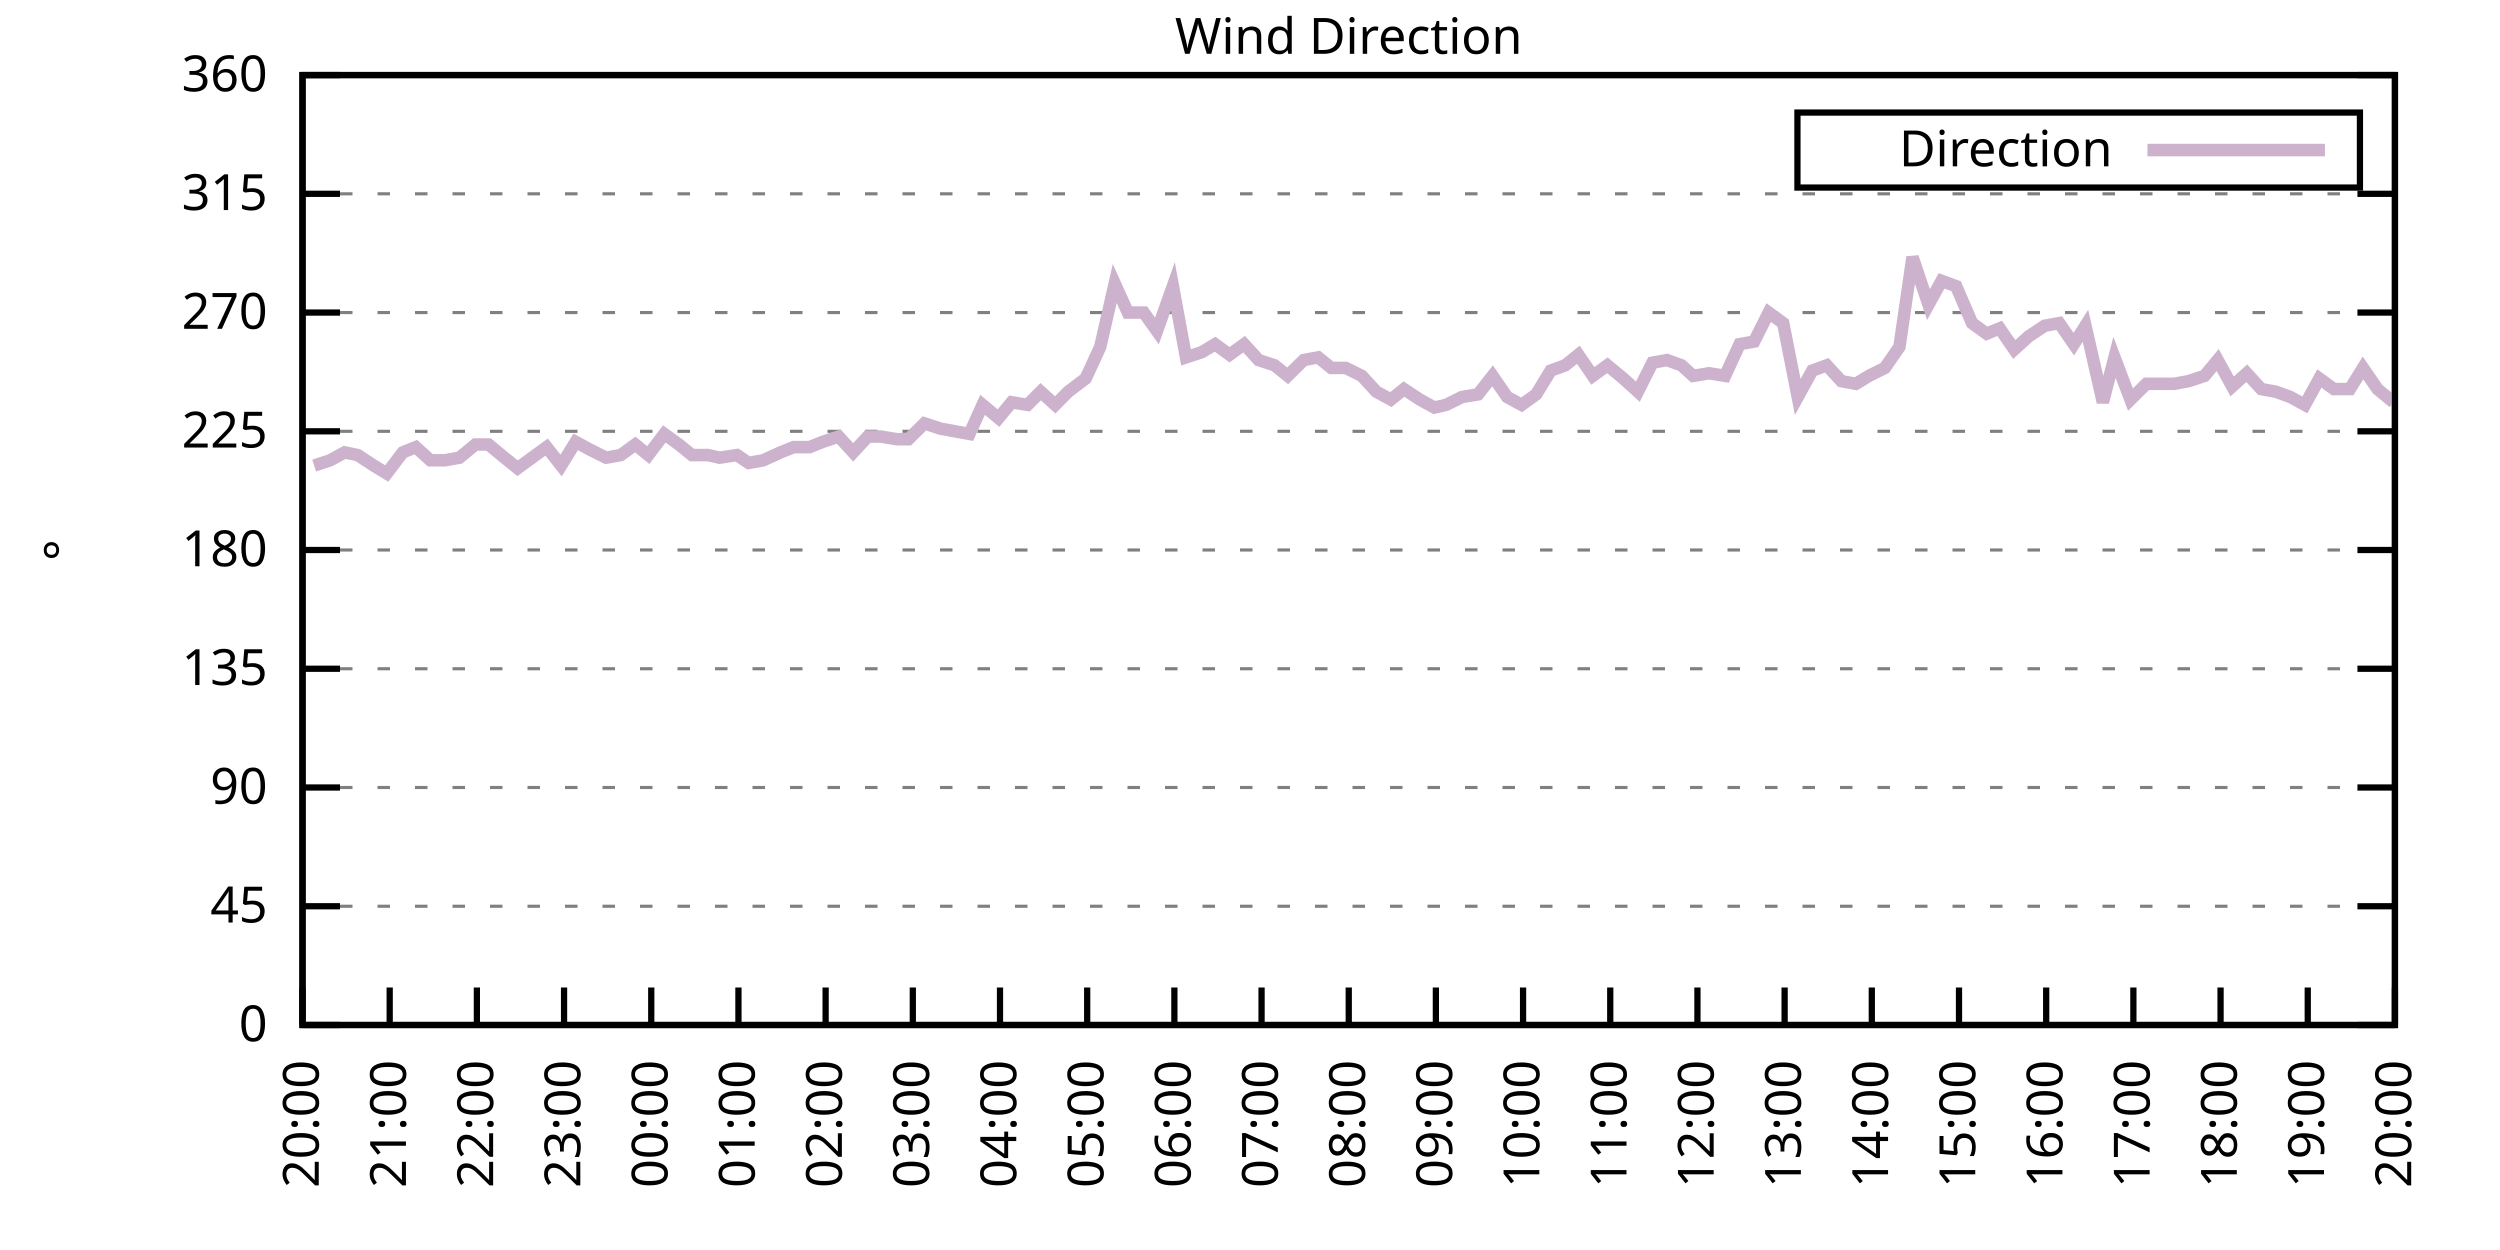
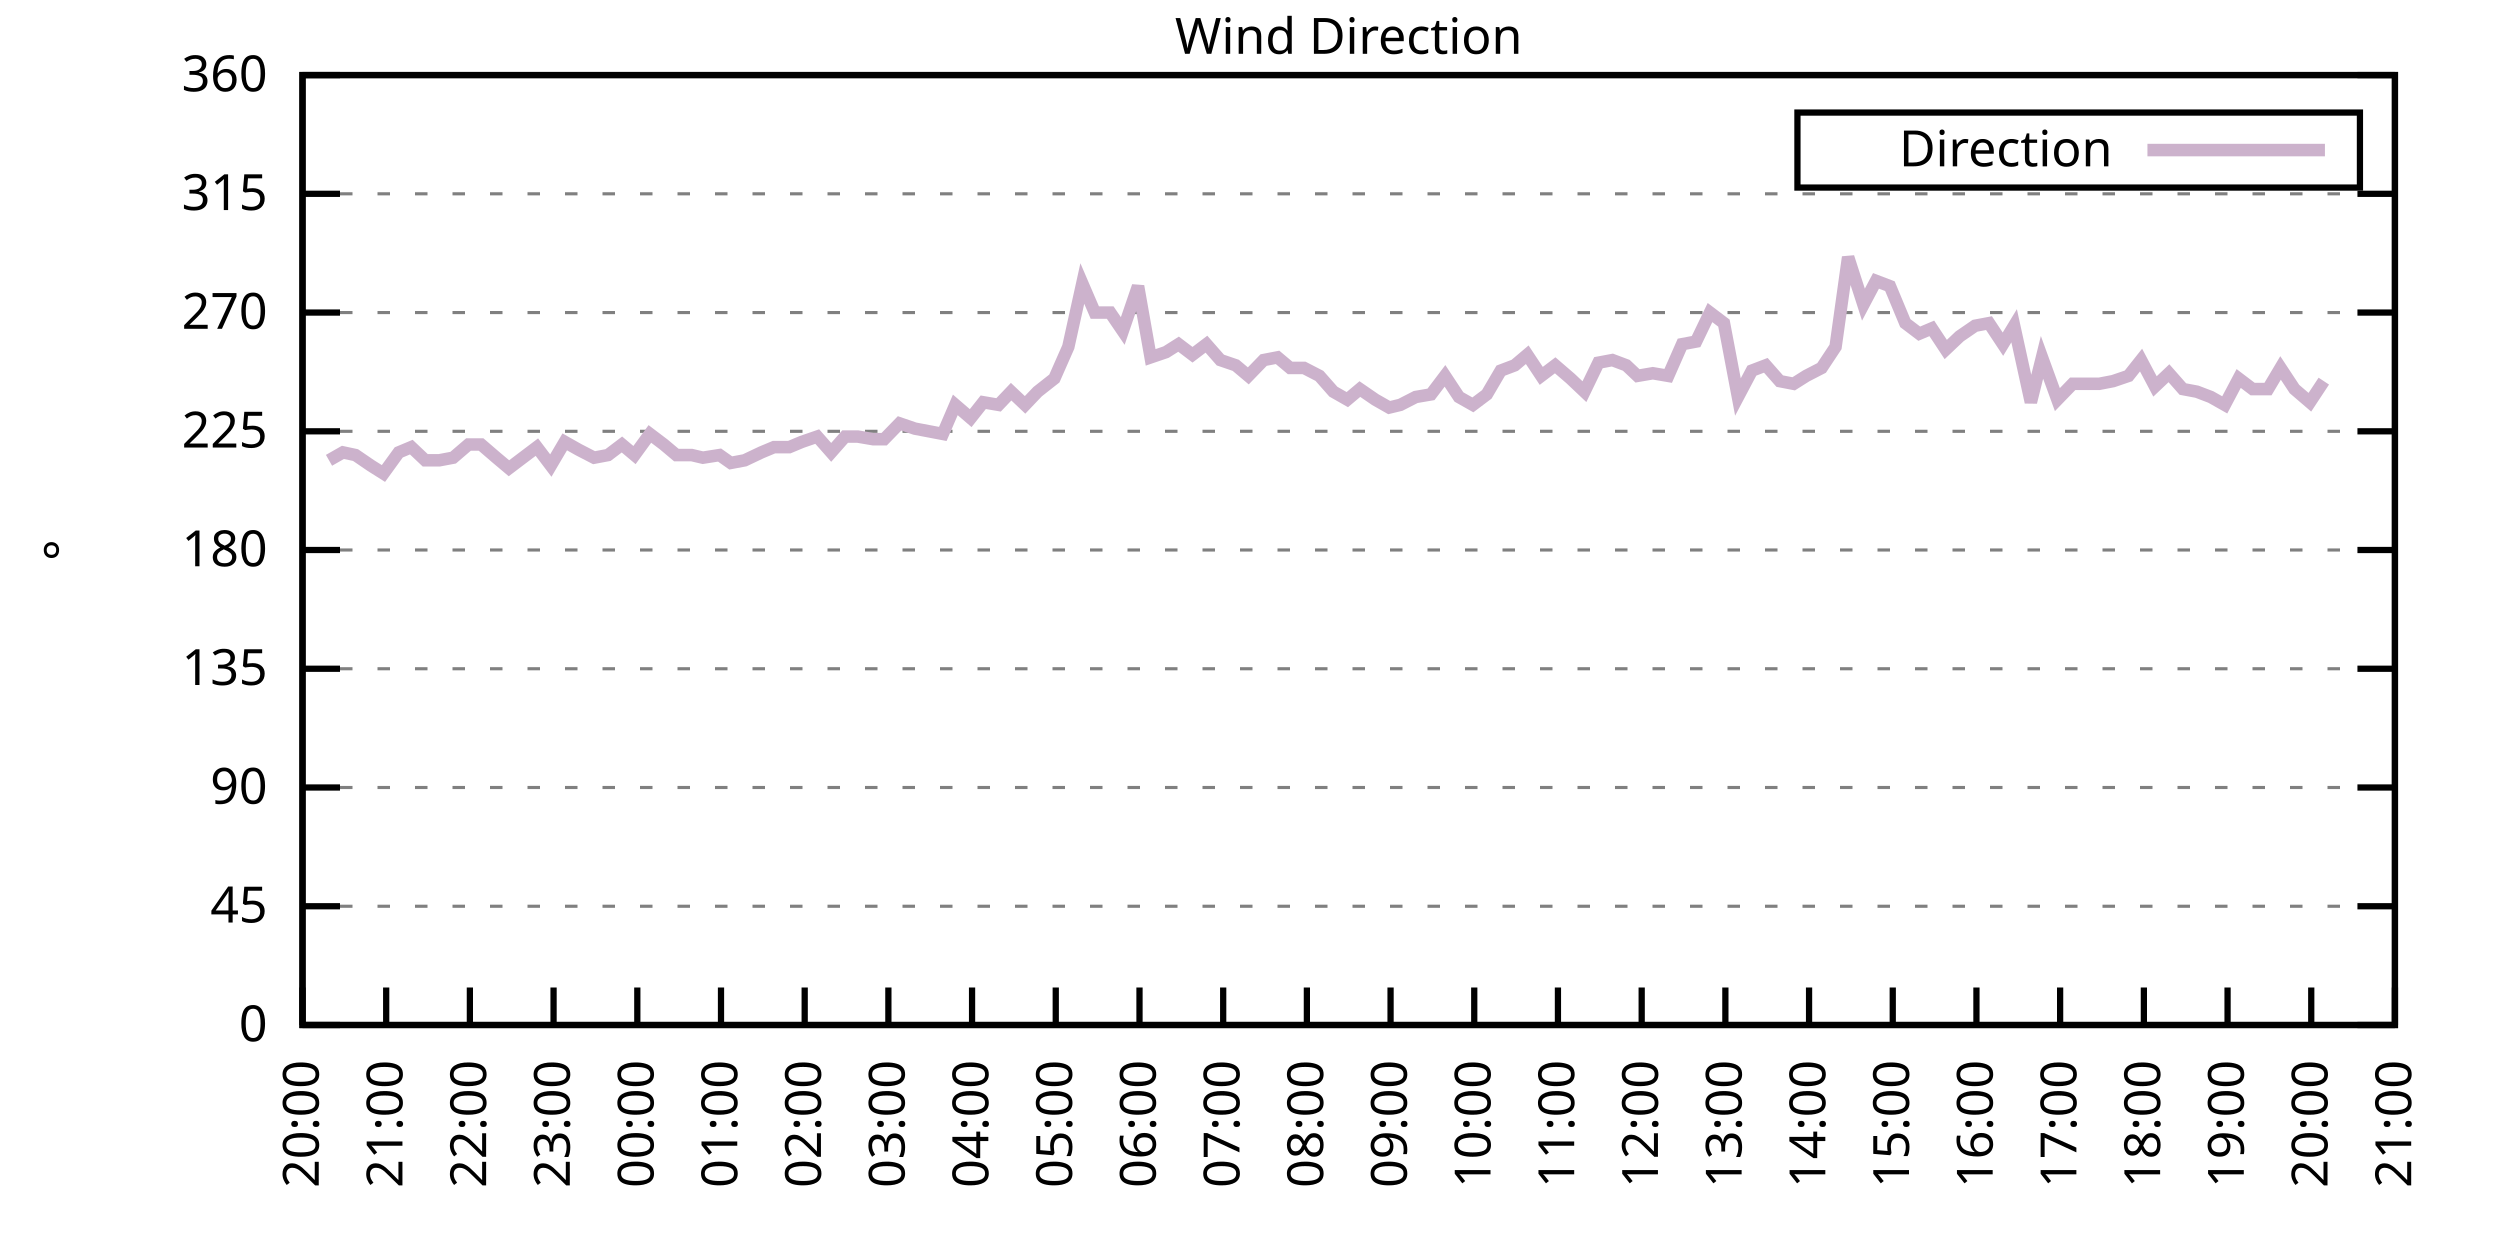
<svg xmlns="http://www.w3.org/2000/svg" xmlns:xlink="http://www.w3.org/1999/xlink" width="400" height="200" viewBox="0 0 400 200">
  <g id="gnuplot_canvas">
    <rect x="0" y="0" width="400" height="200" fill="none" />
    <defs>
      <circle id="gpDot" r="0.5" stroke-width="0.5" stroke="currentColor" />
      <path id="gpPt0" stroke-width="0.333" stroke="currentColor" d="M-1,0 h2 M0,-1 v2" />
      <path id="gpPt1" stroke-width="0.333" stroke="currentColor" d="M-1,-1 L1,1 M1,-1 L-1,1" />
      <path id="gpPt2" stroke-width="0.333" stroke="currentColor" d="M-1,0 L1,0 M0,-1 L0,1 M-1,-1 L1,1 M-1,1 L1,-1" />
      <rect id="gpPt3" stroke-width="0.333" stroke="currentColor" x="-1" y="-1" width="2" height="2" />
      <rect id="gpPt4" stroke-width="0.333" stroke="currentColor" fill="currentColor" x="-1" y="-1" width="2" height="2" />
      <circle id="gpPt5" stroke-width="0.333" stroke="currentColor" cx="0" cy="0" r="1" />
      <use xlink:href="#gpPt5" id="gpPt6" fill="currentColor" stroke="none" />
      <path id="gpPt7" stroke-width="0.333" stroke="currentColor" d="M0,-1.33 L-1.33,0.67 L1.33,0.67 z" />
      <use xlink:href="#gpPt7" id="gpPt8" fill="currentColor" stroke="none" />
      <use xlink:href="#gpPt7" id="gpPt9" stroke="currentColor" transform="rotate(180)" />
      <use xlink:href="#gpPt9" id="gpPt10" fill="currentColor" stroke="none" />
      <use xlink:href="#gpPt3" id="gpPt11" stroke="currentColor" transform="rotate(45)" />
      <use xlink:href="#gpPt11" id="gpPt12" fill="currentColor" stroke="none" />
      <path id="gpPt13" stroke-width="0.333" stroke="currentColor" d="M0,1.330 L1.265,0.411 L0.782,-1.067 L-0.782,-1.076 L-1.265,0.411 z" />
      <use xlink:href="#gpPt13" id="gpPt14" fill="currentColor" stroke="none" />
      <filter id="textbox" filterUnits="objectBoundingBox" x="0" y="0" height="1" width="1">
        <feFlood flood-color="white" flood-opacity="1" result="bgnd" />
        <feComposite in="SourceGraphic" in2="bgnd" operator="atop" />
      </filter>
      <filter id="greybox" filterUnits="objectBoundingBox" x="0" y="0" height="1" width="1">
        <feFlood flood-color="lightgrey" flood-opacity="1" result="grey" />
        <feComposite in="SourceGraphic" in2="grey" operator="atop" />
      </filter>
    </defs>
    <g fill="none" color="white" stroke="currentColor" stroke-width="1.00" stroke-linecap="butt" stroke-linejoin="miter">
</g>
    <g fill="none" color="black" stroke="currentColor" stroke-width="1.00" stroke-linecap="butt" stroke-linejoin="miter">
      <g stroke="none" shape-rendering="crispEdges">
        <polygon fill="rgb(255, 255, 255)" points="48.40,164.00 383.18,164.00 383.18,12.02 48.40,12.02 " />
      </g>
    </g>
    <g fill="none" color="black" stroke="currentColor" stroke-width="1.00" stroke-linecap="butt" stroke-linejoin="miter">
</g>
    <g fill="none" color="black" stroke="black" stroke-width="0.50" stroke-linecap="butt" stroke-linejoin="miter">
</g>
    <g fill="none" color="gray" stroke="currentColor" stroke-width="0.50" stroke-linecap="butt" stroke-linejoin="miter">
      <path stroke="gray" stroke-dasharray="2,4" class="gridline" d="M48.40,164.00 L383.19,164.00  " />
    </g>
    <g fill="none" color="gray" stroke="gray" stroke-width="1.00" stroke-linecap="butt" stroke-linejoin="miter">
</g>
    <g fill="none" color="black" stroke="currentColor" stroke-width="1.00" stroke-linecap="butt" stroke-linejoin="miter">
      <path stroke="black" d="M48.40,164.00 L54.40,164.00 M383.19,164.00 L377.19,164.00  " />
      <g transform="translate(42.80,166.60)" stroke="none" fill="black" font-family="Sans" font-size="8.00" text-anchor="end">
        <text>
          <tspan font-family="Sans"> 0</tspan>
        </text>
      </g>
    </g>
    <g fill="none" color="black" stroke="currentColor" stroke-width="1.00" stroke-linecap="butt" stroke-linejoin="miter">
</g>
    <g fill="none" color="black" stroke="black" stroke-width="0.50" stroke-linecap="butt" stroke-linejoin="miter">
</g>
    <g fill="none" color="gray" stroke="currentColor" stroke-width="0.50" stroke-linecap="butt" stroke-linejoin="miter">
      <path stroke="gray" stroke-dasharray="2,4" class="gridline" d="M48.40,145.00 L383.19,145.00  " />
    </g>
    <g fill="none" color="gray" stroke="gray" stroke-width="1.00" stroke-linecap="butt" stroke-linejoin="miter">
</g>
    <g fill="none" color="black" stroke="currentColor" stroke-width="1.00" stroke-linecap="butt" stroke-linejoin="miter">
      <path stroke="black" d="M48.40,145.00 L54.40,145.00 M383.19,145.00 L377.19,145.00  " />
      <g transform="translate(42.80,147.60)" stroke="none" fill="black" font-family="Sans" font-size="8.00" text-anchor="end">
        <text>
          <tspan font-family="Sans"> 45</tspan>
        </text>
      </g>
    </g>
    <g fill="none" color="black" stroke="currentColor" stroke-width="1.00" stroke-linecap="butt" stroke-linejoin="miter">
</g>
    <g fill="none" color="black" stroke="black" stroke-width="0.50" stroke-linecap="butt" stroke-linejoin="miter">
</g>
    <g fill="none" color="gray" stroke="currentColor" stroke-width="0.50" stroke-linecap="butt" stroke-linejoin="miter">
      <path stroke="gray" stroke-dasharray="2,4" class="gridline" d="M48.40,126.00 L383.19,126.00  " />
    </g>
    <g fill="none" color="gray" stroke="gray" stroke-width="1.00" stroke-linecap="butt" stroke-linejoin="miter">
</g>
    <g fill="none" color="black" stroke="currentColor" stroke-width="1.00" stroke-linecap="butt" stroke-linejoin="miter">
      <path stroke="black" d="M48.40,126.00 L54.40,126.00 M383.19,126.00 L377.19,126.00  " />
      <g transform="translate(42.80,128.60)" stroke="none" fill="black" font-family="Sans" font-size="8.00" text-anchor="end">
        <text>
          <tspan font-family="Sans"> 90</tspan>
        </text>
      </g>
    </g>
    <g fill="none" color="black" stroke="currentColor" stroke-width="1.00" stroke-linecap="butt" stroke-linejoin="miter">
</g>
    <g fill="none" color="black" stroke="black" stroke-width="0.50" stroke-linecap="butt" stroke-linejoin="miter">
</g>
    <g fill="none" color="gray" stroke="currentColor" stroke-width="0.50" stroke-linecap="butt" stroke-linejoin="miter">
      <path stroke="gray" stroke-dasharray="2,4" class="gridline" d="M48.40,107.00 L383.19,107.00  " />
    </g>
    <g fill="none" color="gray" stroke="gray" stroke-width="1.00" stroke-linecap="butt" stroke-linejoin="miter">
</g>
    <g fill="none" color="black" stroke="currentColor" stroke-width="1.00" stroke-linecap="butt" stroke-linejoin="miter">
      <path stroke="black" d="M48.40,107.00 L54.40,107.00 M383.19,107.00 L377.19,107.00  " />
      <g transform="translate(42.80,109.60)" stroke="none" fill="black" font-family="Sans" font-size="8.00" text-anchor="end">
        <text>
          <tspan font-family="Sans"> 135</tspan>
        </text>
      </g>
    </g>
    <g fill="none" color="black" stroke="currentColor" stroke-width="1.00" stroke-linecap="butt" stroke-linejoin="miter">
</g>
    <g fill="none" color="black" stroke="black" stroke-width="0.50" stroke-linecap="butt" stroke-linejoin="miter">
</g>
    <g fill="none" color="gray" stroke="currentColor" stroke-width="0.50" stroke-linecap="butt" stroke-linejoin="miter">
      <path stroke="gray" stroke-dasharray="2,4" class="gridline" d="M48.40,88.00 L383.19,88.00  " />
    </g>
    <g fill="none" color="gray" stroke="gray" stroke-width="1.00" stroke-linecap="butt" stroke-linejoin="miter">
</g>
    <g fill="none" color="black" stroke="currentColor" stroke-width="1.00" stroke-linecap="butt" stroke-linejoin="miter">
      <path stroke="black" d="M48.40,88.00 L54.40,88.00 M383.19,88.00 L377.19,88.00  " />
      <g transform="translate(42.80,90.60)" stroke="none" fill="black" font-family="Sans" font-size="8.00" text-anchor="end">
        <text>
          <tspan font-family="Sans"> 180</tspan>
        </text>
      </g>
    </g>
    <g fill="none" color="black" stroke="currentColor" stroke-width="1.00" stroke-linecap="butt" stroke-linejoin="miter">
</g>
    <g fill="none" color="black" stroke="black" stroke-width="0.50" stroke-linecap="butt" stroke-linejoin="miter">
</g>
    <g fill="none" color="gray" stroke="currentColor" stroke-width="0.50" stroke-linecap="butt" stroke-linejoin="miter">
      <path stroke="gray" stroke-dasharray="2,4" class="gridline" d="M48.40,69.01 L383.19,69.01  " />
    </g>
    <g fill="none" color="gray" stroke="gray" stroke-width="1.00" stroke-linecap="butt" stroke-linejoin="miter">
</g>
    <g fill="none" color="black" stroke="currentColor" stroke-width="1.00" stroke-linecap="butt" stroke-linejoin="miter">
      <path stroke="black" d="M48.40,69.01 L54.40,69.01 M383.19,69.01 L377.19,69.01  " />
      <g transform="translate(42.80,71.61)" stroke="none" fill="black" font-family="Sans" font-size="8.00" text-anchor="end">
        <text>
          <tspan font-family="Sans"> 225</tspan>
        </text>
      </g>
    </g>
    <g fill="none" color="black" stroke="currentColor" stroke-width="1.00" stroke-linecap="butt" stroke-linejoin="miter">
</g>
    <g fill="none" color="black" stroke="black" stroke-width="0.50" stroke-linecap="butt" stroke-linejoin="miter">
</g>
    <g fill="none" color="gray" stroke="currentColor" stroke-width="0.50" stroke-linecap="butt" stroke-linejoin="miter">
      <path stroke="gray" stroke-dasharray="2,4" class="gridline" d="M48.40,50.01 L383.19,50.01  " />
    </g>
    <g fill="none" color="gray" stroke="gray" stroke-width="1.00" stroke-linecap="butt" stroke-linejoin="miter">
</g>
    <g fill="none" color="black" stroke="currentColor" stroke-width="1.00" stroke-linecap="butt" stroke-linejoin="miter">
      <path stroke="black" d="M48.40,50.01 L54.40,50.01 M383.19,50.01 L377.19,50.01  " />
      <g transform="translate(42.80,52.61)" stroke="none" fill="black" font-family="Sans" font-size="8.00" text-anchor="end">
        <text>
          <tspan font-family="Sans"> 270</tspan>
        </text>
      </g>
    </g>
    <g fill="none" color="black" stroke="currentColor" stroke-width="1.00" stroke-linecap="butt" stroke-linejoin="miter">
</g>
    <g fill="none" color="black" stroke="black" stroke-width="0.50" stroke-linecap="butt" stroke-linejoin="miter">
</g>
    <g fill="none" color="gray" stroke="currentColor" stroke-width="0.50" stroke-linecap="butt" stroke-linejoin="miter">
      <path stroke="gray" stroke-dasharray="2,4" class="gridline" d="M48.40,31.01 L383.19,31.01  " />
    </g>
    <g fill="none" color="gray" stroke="gray" stroke-width="1.00" stroke-linecap="butt" stroke-linejoin="miter">
</g>
    <g fill="none" color="black" stroke="currentColor" stroke-width="1.00" stroke-linecap="butt" stroke-linejoin="miter">
      <path stroke="black" d="M48.40,31.01 L54.40,31.01 M383.19,31.01 L377.19,31.01  " />
      <g transform="translate(42.80,33.61)" stroke="none" fill="black" font-family="Sans" font-size="8.00" text-anchor="end">
        <text>
          <tspan font-family="Sans"> 315</tspan>
        </text>
      </g>
    </g>
    <g fill="none" color="black" stroke="currentColor" stroke-width="1.00" stroke-linecap="butt" stroke-linejoin="miter">
</g>
    <g fill="none" color="black" stroke="black" stroke-width="0.50" stroke-linecap="butt" stroke-linejoin="miter">
</g>
    <g fill="none" color="gray" stroke="currentColor" stroke-width="0.50" stroke-linecap="butt" stroke-linejoin="miter">
      <path stroke="gray" stroke-dasharray="2,4" class="gridline" d="M48.40,12.01 L383.19,12.01  " />
    </g>
    <g fill="none" color="gray" stroke="gray" stroke-width="1.00" stroke-linecap="butt" stroke-linejoin="miter">
</g>
    <g fill="none" color="black" stroke="currentColor" stroke-width="1.00" stroke-linecap="butt" stroke-linejoin="miter">
      <path stroke="black" d="M48.40,12.01 L54.40,12.01 M383.19,12.01 L377.19,12.01  " />
      <g transform="translate(42.80,14.61)" stroke="none" fill="black" font-family="Sans" font-size="8.00" text-anchor="end">
        <text>
          <tspan font-family="Sans"> 360</tspan>
        </text>
      </g>
    </g>
    <g fill="none" color="black" stroke="currentColor" stroke-width="1.00" stroke-linecap="butt" stroke-linejoin="miter">
      <path stroke="black" d="M48.40,164.00 L48.40,158.00  " />
      <g transform="translate(51.00,169.60) rotate(270.00)" stroke="none" fill="black" font-family="Sans" font-size="8.00" text-anchor="end">
        <text>
          <tspan font-family="Sans">20:00</tspan>
        </text>
      </g>
    </g>
    <g fill="none" color="black" stroke="currentColor" stroke-width="1.00" stroke-linecap="butt" stroke-linejoin="miter">
-       <path stroke="black" d="M62.35,164.00 L62.35,158.00  " />
-       <g transform="translate(64.95,169.60) rotate(270.00)" stroke="none" fill="black" font-family="Sans" font-size="8.00" text-anchor="end">
+       <path stroke="black" d="M61.79,164.00 L61.79,158.00  " />
+       <g transform="translate(64.39,169.60) rotate(270.00)" stroke="none" fill="black" font-family="Sans" font-size="8.00" text-anchor="end">
        <text>
          <tspan font-family="Sans">21:00</tspan>
        </text>
      </g>
    </g>
    <g fill="none" color="black" stroke="currentColor" stroke-width="1.00" stroke-linecap="butt" stroke-linejoin="miter">
-       <path stroke="black" d="M76.30,164.00 L76.30,158.00  " />
-       <g transform="translate(78.90,169.60) rotate(270.00)" stroke="none" fill="black" font-family="Sans" font-size="8.00" text-anchor="end">
+       <path stroke="black" d="M75.18,164.00 L75.18,158.00  " />
+       <g transform="translate(77.78,169.60) rotate(270.00)" stroke="none" fill="black" font-family="Sans" font-size="8.00" text-anchor="end">
        <text>
          <tspan font-family="Sans">22:00</tspan>
        </text>
      </g>
    </g>
    <g fill="none" color="black" stroke="currentColor" stroke-width="1.00" stroke-linecap="butt" stroke-linejoin="miter">
-       <path stroke="black" d="M90.25,164.00 L90.25,158.00  " />
-       <g transform="translate(92.85,169.60) rotate(270.00)" stroke="none" fill="black" font-family="Sans" font-size="8.00" text-anchor="end">
+       <path stroke="black" d="M88.57,164.00 L88.57,158.00  " />
+       <g transform="translate(91.17,169.60) rotate(270.00)" stroke="none" fill="black" font-family="Sans" font-size="8.00" text-anchor="end">
        <text>
          <tspan font-family="Sans">23:00</tspan>
        </text>
      </g>
    </g>
    <g fill="none" color="black" stroke="currentColor" stroke-width="1.00" stroke-linecap="butt" stroke-linejoin="miter">
-       <path stroke="black" d="M104.20,164.00 L104.20,158.00  " />
-       <g transform="translate(106.80,169.60) rotate(270.00)" stroke="none" fill="black" font-family="Sans" font-size="8.00" text-anchor="end">
+       <path stroke="black" d="M101.97,164.00 L101.97,158.00  " />
+       <g transform="translate(104.57,169.60) rotate(270.00)" stroke="none" fill="black" font-family="Sans" font-size="8.00" text-anchor="end">
        <text>
          <tspan font-family="Sans">00:00</tspan>
        </text>
      </g>
    </g>
    <g fill="none" color="black" stroke="currentColor" stroke-width="1.00" stroke-linecap="butt" stroke-linejoin="miter">
-       <path stroke="black" d="M118.15,164.00 L118.15,158.00  " />
-       <g transform="translate(120.75,169.60) rotate(270.00)" stroke="none" fill="black" font-family="Sans" font-size="8.00" text-anchor="end">
+       <path stroke="black" d="M115.36,164.00 L115.36,158.00  " />
+       <g transform="translate(117.96,169.60) rotate(270.00)" stroke="none" fill="black" font-family="Sans" font-size="8.00" text-anchor="end">
        <text>
          <tspan font-family="Sans">01:00</tspan>
        </text>
      </g>
    </g>
    <g fill="none" color="black" stroke="currentColor" stroke-width="1.00" stroke-linecap="butt" stroke-linejoin="miter">
-       <path stroke="black" d="M132.10,164.00 L132.10,158.00  " />
-       <g transform="translate(134.70,169.60) rotate(270.00)" stroke="none" fill="black" font-family="Sans" font-size="8.00" text-anchor="end">
+       <path stroke="black" d="M128.75,164.00 L128.75,158.00  " />
+       <g transform="translate(131.35,169.60) rotate(270.00)" stroke="none" fill="black" font-family="Sans" font-size="8.00" text-anchor="end">
        <text>
          <tspan font-family="Sans">02:00</tspan>
        </text>
      </g>
    </g>
    <g fill="none" color="black" stroke="currentColor" stroke-width="1.00" stroke-linecap="butt" stroke-linejoin="miter">
-       <path stroke="black" d="M146.05,164.00 L146.05,158.00  " />
-       <g transform="translate(148.65,169.60) rotate(270.00)" stroke="none" fill="black" font-family="Sans" font-size="8.00" text-anchor="end">
+       <path stroke="black" d="M142.14,164.00 L142.14,158.00  " />
+       <g transform="translate(144.74,169.60) rotate(270.00)" stroke="none" fill="black" font-family="Sans" font-size="8.00" text-anchor="end">
        <text>
          <tspan font-family="Sans">03:00</tspan>
        </text>
      </g>
    </g>
    <g fill="none" color="black" stroke="currentColor" stroke-width="1.00" stroke-linecap="butt" stroke-linejoin="miter">
-       <path stroke="black" d="M160.00,164.00 L160.00,158.00  " />
-       <g transform="translate(162.60,169.60) rotate(270.00)" stroke="none" fill="black" font-family="Sans" font-size="8.00" text-anchor="end">
+       <path stroke="black" d="M155.53,164.00 L155.53,158.00  " />
+       <g transform="translate(158.13,169.60) rotate(270.00)" stroke="none" fill="black" font-family="Sans" font-size="8.00" text-anchor="end">
        <text>
          <tspan font-family="Sans">04:00</tspan>
        </text>
      </g>
    </g>
    <g fill="none" color="black" stroke="currentColor" stroke-width="1.00" stroke-linecap="butt" stroke-linejoin="miter">
-       <path stroke="black" d="M173.95,164.00 L173.95,158.00  " />
-       <g transform="translate(176.55,169.60) rotate(270.00)" stroke="none" fill="black" font-family="Sans" font-size="8.00" text-anchor="end">
+       <path stroke="black" d="M168.92,164.00 L168.92,158.00  " />
+       <g transform="translate(171.52,169.60) rotate(270.00)" stroke="none" fill="black" font-family="Sans" font-size="8.00" text-anchor="end">
        <text>
          <tspan font-family="Sans">05:00</tspan>
        </text>
      </g>
    </g>
    <g fill="none" color="black" stroke="currentColor" stroke-width="1.00" stroke-linecap="butt" stroke-linejoin="miter">
-       <path stroke="black" d="M187.90,164.00 L187.90,158.00  " />
-       <g transform="translate(190.50,169.60) rotate(270.00)" stroke="none" fill="black" font-family="Sans" font-size="8.00" text-anchor="end">
+       <path stroke="black" d="M182.32,164.00 L182.32,158.00  " />
+       <g transform="translate(184.92,169.60) rotate(270.00)" stroke="none" fill="black" font-family="Sans" font-size="8.00" text-anchor="end">
        <text>
          <tspan font-family="Sans">06:00</tspan>
        </text>
      </g>
    </g>
    <g fill="none" color="black" stroke="currentColor" stroke-width="1.00" stroke-linecap="butt" stroke-linejoin="miter">
-       <path stroke="black" d="M201.85,164.00 L201.85,158.00  " />
-       <g transform="translate(204.45,169.60) rotate(270.00)" stroke="none" fill="black" font-family="Sans" font-size="8.00" text-anchor="end">
+       <path stroke="black" d="M195.71,164.00 L195.71,158.00  " />
+       <g transform="translate(198.31,169.60) rotate(270.00)" stroke="none" fill="black" font-family="Sans" font-size="8.00" text-anchor="end">
        <text>
          <tspan font-family="Sans">07:00</tspan>
        </text>
      </g>
    </g>
    <g fill="none" color="black" stroke="currentColor" stroke-width="1.00" stroke-linecap="butt" stroke-linejoin="miter">
-       <path stroke="black" d="M215.80,164.00 L215.80,158.00  " />
-       <g transform="translate(218.40,169.60) rotate(270.00)" stroke="none" fill="black" font-family="Sans" font-size="8.00" text-anchor="end">
+       <path stroke="black" d="M209.10,164.00 L209.10,158.00  " />
+       <g transform="translate(211.70,169.60) rotate(270.00)" stroke="none" fill="black" font-family="Sans" font-size="8.00" text-anchor="end">
        <text>
          <tspan font-family="Sans">08:00</tspan>
        </text>
      </g>
    </g>
    <g fill="none" color="black" stroke="currentColor" stroke-width="1.00" stroke-linecap="butt" stroke-linejoin="miter">
-       <path stroke="black" d="M229.74,164.00 L229.74,158.00  " />
-       <g transform="translate(232.34,169.60) rotate(270.00)" stroke="none" fill="black" font-family="Sans" font-size="8.00" text-anchor="end">
+       <path stroke="black" d="M222.49,164.00 L222.49,158.00  " />
+       <g transform="translate(225.09,169.60) rotate(270.00)" stroke="none" fill="black" font-family="Sans" font-size="8.00" text-anchor="end">
        <text>
          <tspan font-family="Sans">09:00</tspan>
        </text>
      </g>
    </g>
    <g fill="none" color="black" stroke="currentColor" stroke-width="1.00" stroke-linecap="butt" stroke-linejoin="miter">
-       <path stroke="black" d="M243.69,164.00 L243.69,158.00  " />
-       <g transform="translate(246.29,169.60) rotate(270.00)" stroke="none" fill="black" font-family="Sans" font-size="8.00" text-anchor="end">
+       <path stroke="black" d="M235.88,164.00 L235.88,158.00  " />
+       <g transform="translate(238.48,169.60) rotate(270.00)" stroke="none" fill="black" font-family="Sans" font-size="8.00" text-anchor="end">
        <text>
          <tspan font-family="Sans">10:00</tspan>
        </text>
      </g>
    </g>
    <g fill="none" color="black" stroke="currentColor" stroke-width="1.00" stroke-linecap="butt" stroke-linejoin="miter">
-       <path stroke="black" d="M257.64,164.00 L257.64,158.00  " />
-       <g transform="translate(260.24,169.60) rotate(270.00)" stroke="none" fill="black" font-family="Sans" font-size="8.00" text-anchor="end">
+       <path stroke="black" d="M249.27,164.00 L249.27,158.00  " />
+       <g transform="translate(251.87,169.60) rotate(270.00)" stroke="none" fill="black" font-family="Sans" font-size="8.00" text-anchor="end">
        <text>
          <tspan font-family="Sans">11:00</tspan>
        </text>
      </g>
    </g>
    <g fill="none" color="black" stroke="currentColor" stroke-width="1.00" stroke-linecap="butt" stroke-linejoin="miter">
-       <path stroke="black" d="M271.59,164.00 L271.59,158.00  " />
-       <g transform="translate(274.19,169.60) rotate(270.00)" stroke="none" fill="black" font-family="Sans" font-size="8.00" text-anchor="end">
+       <path stroke="black" d="M262.67,164.00 L262.67,158.00  " />
+       <g transform="translate(265.27,169.60) rotate(270.00)" stroke="none" fill="black" font-family="Sans" font-size="8.00" text-anchor="end">
        <text>
          <tspan font-family="Sans">12:00</tspan>
        </text>
      </g>
    </g>
    <g fill="none" color="black" stroke="currentColor" stroke-width="1.00" stroke-linecap="butt" stroke-linejoin="miter">
-       <path stroke="black" d="M285.54,164.00 L285.54,158.00  " />
-       <g transform="translate(288.14,169.60) rotate(270.00)" stroke="none" fill="black" font-family="Sans" font-size="8.00" text-anchor="end">
+       <path stroke="black" d="M276.06,164.00 L276.06,158.00  " />
+       <g transform="translate(278.66,169.60) rotate(270.00)" stroke="none" fill="black" font-family="Sans" font-size="8.00" text-anchor="end">
        <text>
          <tspan font-family="Sans">13:00</tspan>
        </text>
      </g>
    </g>
    <g fill="none" color="black" stroke="currentColor" stroke-width="1.00" stroke-linecap="butt" stroke-linejoin="miter">
-       <path stroke="black" d="M299.49,164.00 L299.49,158.00  " />
-       <g transform="translate(302.09,169.60) rotate(270.00)" stroke="none" fill="black" font-family="Sans" font-size="8.00" text-anchor="end">
+       <path stroke="black" d="M289.45,164.00 L289.45,158.00  " />
+       <g transform="translate(292.05,169.60) rotate(270.00)" stroke="none" fill="black" font-family="Sans" font-size="8.00" text-anchor="end">
        <text>
          <tspan font-family="Sans">14:00</tspan>
        </text>
      </g>
    </g>
    <g fill="none" color="black" stroke="currentColor" stroke-width="1.00" stroke-linecap="butt" stroke-linejoin="miter">
-       <path stroke="black" d="M313.44,164.00 L313.44,158.00  " />
-       <g transform="translate(316.04,169.60) rotate(270.00)" stroke="none" fill="black" font-family="Sans" font-size="8.00" text-anchor="end">
+       <path stroke="black" d="M302.84,164.00 L302.84,158.00  " />
+       <g transform="translate(305.44,169.60) rotate(270.00)" stroke="none" fill="black" font-family="Sans" font-size="8.00" text-anchor="end">
        <text>
          <tspan font-family="Sans">15:00</tspan>
        </text>
      </g>
    </g>
    <g fill="none" color="black" stroke="currentColor" stroke-width="1.00" stroke-linecap="butt" stroke-linejoin="miter">
-       <path stroke="black" d="M327.39,164.00 L327.39,158.00  " />
-       <g transform="translate(329.99,169.60) rotate(270.00)" stroke="none" fill="black" font-family="Sans" font-size="8.00" text-anchor="end">
+       <path stroke="black" d="M316.23,164.00 L316.23,158.00  " />
+       <g transform="translate(318.83,169.60) rotate(270.00)" stroke="none" fill="black" font-family="Sans" font-size="8.00" text-anchor="end">
        <text>
          <tspan font-family="Sans">16:00</tspan>
        </text>
      </g>
    </g>
    <g fill="none" color="black" stroke="currentColor" stroke-width="1.00" stroke-linecap="butt" stroke-linejoin="miter">
-       <path stroke="black" d="M341.34,164.00 L341.34,158.00  " />
-       <g transform="translate(343.94,169.60) rotate(270.00)" stroke="none" fill="black" font-family="Sans" font-size="8.00" text-anchor="end">
+       <path stroke="black" d="M329.62,164.00 L329.62,158.00  " />
+       <g transform="translate(332.22,169.60) rotate(270.00)" stroke="none" fill="black" font-family="Sans" font-size="8.00" text-anchor="end">
        <text>
          <tspan font-family="Sans">17:00</tspan>
        </text>
      </g>
    </g>
    <g fill="none" color="black" stroke="currentColor" stroke-width="1.00" stroke-linecap="butt" stroke-linejoin="miter">
-       <path stroke="black" d="M355.29,164.00 L355.29,158.00  " />
-       <g transform="translate(357.89,169.60) rotate(270.00)" stroke="none" fill="black" font-family="Sans" font-size="8.00" text-anchor="end">
+       <path stroke="black" d="M343.02,164.00 L343.02,158.00  " />
+       <g transform="translate(345.62,169.60) rotate(270.00)" stroke="none" fill="black" font-family="Sans" font-size="8.00" text-anchor="end">
        <text>
          <tspan font-family="Sans">18:00</tspan>
        </text>
      </g>
    </g>
    <g fill="none" color="black" stroke="currentColor" stroke-width="1.00" stroke-linecap="butt" stroke-linejoin="miter">
-       <path stroke="black" d="M369.24,164.00 L369.24,158.00  " />
-       <g transform="translate(371.84,169.60) rotate(270.00)" stroke="none" fill="black" font-family="Sans" font-size="8.00" text-anchor="end">
+       <path stroke="black" d="M356.41,164.00 L356.41,158.00  " />
+       <g transform="translate(359.01,169.60) rotate(270.00)" stroke="none" fill="black" font-family="Sans" font-size="8.00" text-anchor="end">
        <text>
          <tspan font-family="Sans">19:00</tspan>
+         </text>
+       </g>
+     </g>
+     <g fill="none" color="black" stroke="currentColor" stroke-width="1.00" stroke-linecap="butt" stroke-linejoin="miter">
+       <path stroke="black" d="M369.80,164.00 L369.80,158.00  " />
+       <g transform="translate(372.40,169.60) rotate(270.00)" stroke="none" fill="black" font-family="Sans" font-size="8.00" text-anchor="end">
+         <text>
+           <tspan font-family="Sans">20:00</tspan>
        </text>
      </g>
    </g>
    <g fill="none" color="black" stroke="currentColor" stroke-width="1.00" stroke-linecap="butt" stroke-linejoin="miter">
      <path stroke="black" d="M383.19,164.00 L383.19,158.00  " />
      <g transform="translate(385.79,169.60) rotate(270.00)" stroke="none" fill="black" font-family="Sans" font-size="8.00" text-anchor="end">
        <text>
-           <tspan font-family="Sans">20:00</tspan>
+           <tspan font-family="Sans">21:00</tspan>
        </text>
      </g>
    </g>
    <g fill="none" color="black" stroke="currentColor" stroke-width="1.00" stroke-linecap="butt" stroke-linejoin="miter">
</g>
    <g fill="none" color="black" stroke="currentColor" stroke-width="1.00" stroke-linecap="butt" stroke-linejoin="miter">
      <path stroke="black" d="M48.40,12.01 L48.40,164.00 L383.19,164.00 L383.19,12.01 L48.40,12.01 Z  " />
    </g>
    <g fill="none" color="black" stroke="currentColor" stroke-width="1.00" stroke-linecap="butt" stroke-linejoin="miter">
</g>
    <g fill="none" color="black" stroke="currentColor" stroke-width="1.00" stroke-linecap="butt" stroke-linejoin="miter">
      <path stroke="black" d="M287.59,30.01 L287.59,18.01 L377.59,18.01 L377.59,30.01 L287.59,30.01 Z  " />
    </g>
    <g id="Wind_direction_plot_1">
      <g fill="none" color="white" stroke="black" stroke-width="2.00" stroke-linecap="butt" stroke-linejoin="miter">
</g>
      <g fill="none" color="black" stroke="currentColor" stroke-width="2.00" stroke-linecap="butt" stroke-linejoin="miter">
        <g transform="translate(337.99,26.61)" stroke="none" fill="black" font-family="Sans" font-size="8.00" text-anchor="end">
          <text>
            <tspan font-family="Sans">Direction</tspan>
          </text>
        </g>
      </g>
      <g fill="none" color="black" stroke="currentColor" stroke-width="2.00" stroke-linecap="butt" stroke-linejoin="miter">
-         <path stroke="rgb(204, 178, 204)" d="M343.59,24.01 L371.99,24.01 M50.26,74.49 L52.82,73.65 L55.14,72.38 L57.23,72.81 L59.79,74.49 L61.88,75.76   L64.44,72.38 L66.53,71.54 L68.86,73.65 L71.18,73.65 L73.51,73.23 L76.07,71.12 L78.16,71.12 L80.72,73.23   L82.81,74.92 L85.13,73.23 L87.46,71.54 L89.78,74.49 L92.11,70.70 L94.43,71.96 L96.99,73.23 L99.32,72.81   L101.64,71.12 L103.73,72.81 L106.29,69.43 L108.62,71.12 L110.71,72.81 L113.27,72.81 L115.13,73.23 L117.92,72.81   L119.78,74.07 L122.10,73.65 L124.89,72.38 L126.98,71.54 L129.54,71.54 L131.63,70.70 L134.19,69.85 L136.51,72.38   L138.84,69.85 L140.93,69.85 L143.49,70.27 L145.35,70.27 L147.91,67.74 L150.46,68.58 L155.11,69.43 L157.21,64.78   L159.76,66.90 L161.86,64.36 L164.41,64.78 L166.51,62.67 L168.83,64.78 L170.92,62.67 L173.71,60.56 L176.04,55.50   L178.36,45.36 L180.46,50.01 L183.01,50.01 L185.11,52.96 L187.66,45.79 L189.76,57.18 L192.31,56.34 L194.41,55.07   L196.73,56.76 L199.06,55.07 L201.38,57.61 L203.94,58.45 L206.03,60.14 L208.59,57.61 L210.91,57.18 L213.01,58.87   L215.33,58.87 L217.89,60.14 L220.21,62.67 L222.54,63.94 L224.63,62.25 L227.19,63.94 L229.51,65.21 L231.37,64.78   L233.93,63.52 L236.49,63.10 L238.81,60.14 L241.14,63.52 L243.46,64.78 L245.79,63.10 L248.11,59.30 L250.44,58.45   L252.53,56.76 L254.85,60.14 L257.18,58.45 L259.74,60.56 L262.06,62.67 L264.39,58.03 L266.71,57.61 L269.04,58.45   L270.90,60.14 L273.45,59.72 L276.01,60.14 L278.34,55.07 L280.66,54.65 L282.99,50.01 L285.31,51.70 L287.64,63.52   L289.96,59.30 L292.29,58.45 L294.61,60.98 L296.94,61.41 L299.03,60.14 L301.58,58.87 L303.91,55.50 L306.00,41.14   L308.56,48.74 L310.65,44.94 L312.98,45.79 L315.53,51.70 L317.86,53.39 L319.95,52.54 L322.28,55.92 L324.60,53.81   L327.16,52.12 L329.48,51.70 L331.81,55.07 L333.67,52.12 L336.46,64.36 L338.32,57.18 L340.88,63.94 L343.43,61.41   L345.76,61.41 L347.85,61.41 L350.18,60.98 L352.73,60.14 L354.83,57.61 L357.15,61.83 L359.48,59.72 L361.80,62.25   L364.13,62.67 L366.45,63.52 L368.78,64.78 L371.10,60.56 L373.43,62.25 L375.98,62.25 L378.08,58.87 L380.40,62.25   L382.96,64.36  " />
+         <path stroke="rgb(204, 178, 204)" d="M343.59,24.01 L371.99,24.01 M52.64,73.65 L54.87,72.38 L56.88,72.81 L59.34,74.49 L61.35,75.76 L63.80,72.38   L65.81,71.54 L68.04,73.65 L70.27,73.65 L72.50,73.23 L74.96,71.12 L76.97,71.12 L79.42,73.23 L81.43,74.92   L83.66,73.23 L85.90,71.54 L88.13,74.49 L90.36,70.70 L92.59,71.96 L95.05,73.23 L97.28,72.81 L99.51,71.12   L101.52,72.81 L103.98,69.43 L106.21,71.12 L108.22,72.81 L110.67,72.81 L112.46,73.23 L115.13,72.81 L116.92,74.07   L119.15,73.65 L121.83,72.38 L123.84,71.54 L126.29,71.54 L128.30,70.70 L130.76,69.85 L132.99,72.38 L135.22,69.85   L137.23,69.85 L139.69,70.27 L141.47,70.27 L143.93,67.74 L146.38,68.58 L150.85,69.43 L152.85,64.78 L155.31,66.90   L157.32,64.36 L159.77,64.78 L161.78,62.67 L164.01,64.78 L166.02,62.67 L168.70,60.56 L170.93,55.50 L173.17,45.36   L175.17,50.01 L177.63,50.01 L179.64,52.96 L182.09,45.79 L184.10,57.18 L186.56,56.34 L188.57,55.07 L190.80,56.76   L193.03,55.07 L195.26,57.61 L197.72,58.45 L199.73,60.14 L202.18,57.61 L204.41,57.18 L206.42,58.87 L208.65,58.87   L211.11,60.14 L213.34,62.67 L215.57,63.94 L217.58,62.25 L220.04,63.94 L222.27,65.21 L224.05,64.78 L226.51,63.52   L228.96,63.10 L231.20,60.14 L233.43,63.52 L235.66,64.78 L237.89,63.10 L240.12,59.30 L242.36,58.45 L244.36,56.76   L246.60,60.14 L248.83,58.45 L251.28,60.56 L253.51,62.67 L255.75,58.03 L257.98,57.61 L260.21,58.45 L262.00,60.14   L264.45,59.72 L266.91,60.14 L269.14,55.07 L271.37,54.65 L273.60,50.01 L275.83,51.70 L278.07,63.52 L280.30,59.30   L282.53,58.45 L284.76,60.98 L286.99,61.41 L289.00,60.14 L291.46,58.87 L293.69,55.50 L295.70,41.14 L298.15,48.74   L300.16,44.94 L302.39,45.79 L304.85,51.70 L307.08,53.39 L309.09,52.54 L311.32,55.92 L313.55,53.81 L316.01,52.12   L318.24,51.70 L320.47,55.07 L322.26,52.12 L324.94,64.36 L326.72,57.18 L329.18,63.94 L331.63,61.41 L333.86,61.41   L335.87,61.41 L338.10,60.98 L340.56,60.14 L342.57,57.61 L344.80,61.83 L347.03,59.72 L349.26,62.25 L351.50,62.67   L353.73,63.52 L355.96,64.78 L358.19,60.56 L360.42,62.25 L362.88,62.25 L364.89,58.87 L367.12,62.25 L369.58,64.36   L371.81,60.98  " />
      </g>
    </g>
    <g fill="none" color="black" stroke="currentColor" stroke-width="2.00" stroke-linecap="butt" stroke-linejoin="miter">
</g>
    <g fill="none" color="black" stroke="black" stroke-width="1.00" stroke-linecap="butt" stroke-linejoin="miter">
</g>
    <g fill="none" color="black" stroke="currentColor" stroke-width="1.00" stroke-linecap="butt" stroke-linejoin="miter">
      <path stroke="black" d="M48.40,12.01 L48.40,164.00 L383.19,164.00 L383.19,12.01 L48.40,12.01 Z  " />
      <g transform="translate(12.80,88.01) rotate(270.00)" stroke="none" fill="black" font-family="Sans" font-size="8.00" text-anchor="middle">
        <text>
          <tspan font-family="Sans">°</tspan>
        </text>
      </g>
    </g>
    <g fill="none" color="black" stroke="currentColor" stroke-width="1.00" stroke-linecap="butt" stroke-linejoin="miter">
</g>
    <g fill="none" color="black" stroke="currentColor" stroke-width="1.00" stroke-linecap="butt" stroke-linejoin="miter">
      <g transform="translate(215.79,8.61)" stroke="none" fill="black" font-family="Sans" font-size="8.00" text-anchor="middle">
        <text>
          <tspan font-family="Sans">Wind Direction</tspan>
        </text>
      </g>
    </g>
    <g fill="none" color="black" stroke="currentColor" stroke-width="1.00" stroke-linecap="butt" stroke-linejoin="miter">
</g>
  </g>
</svg>
